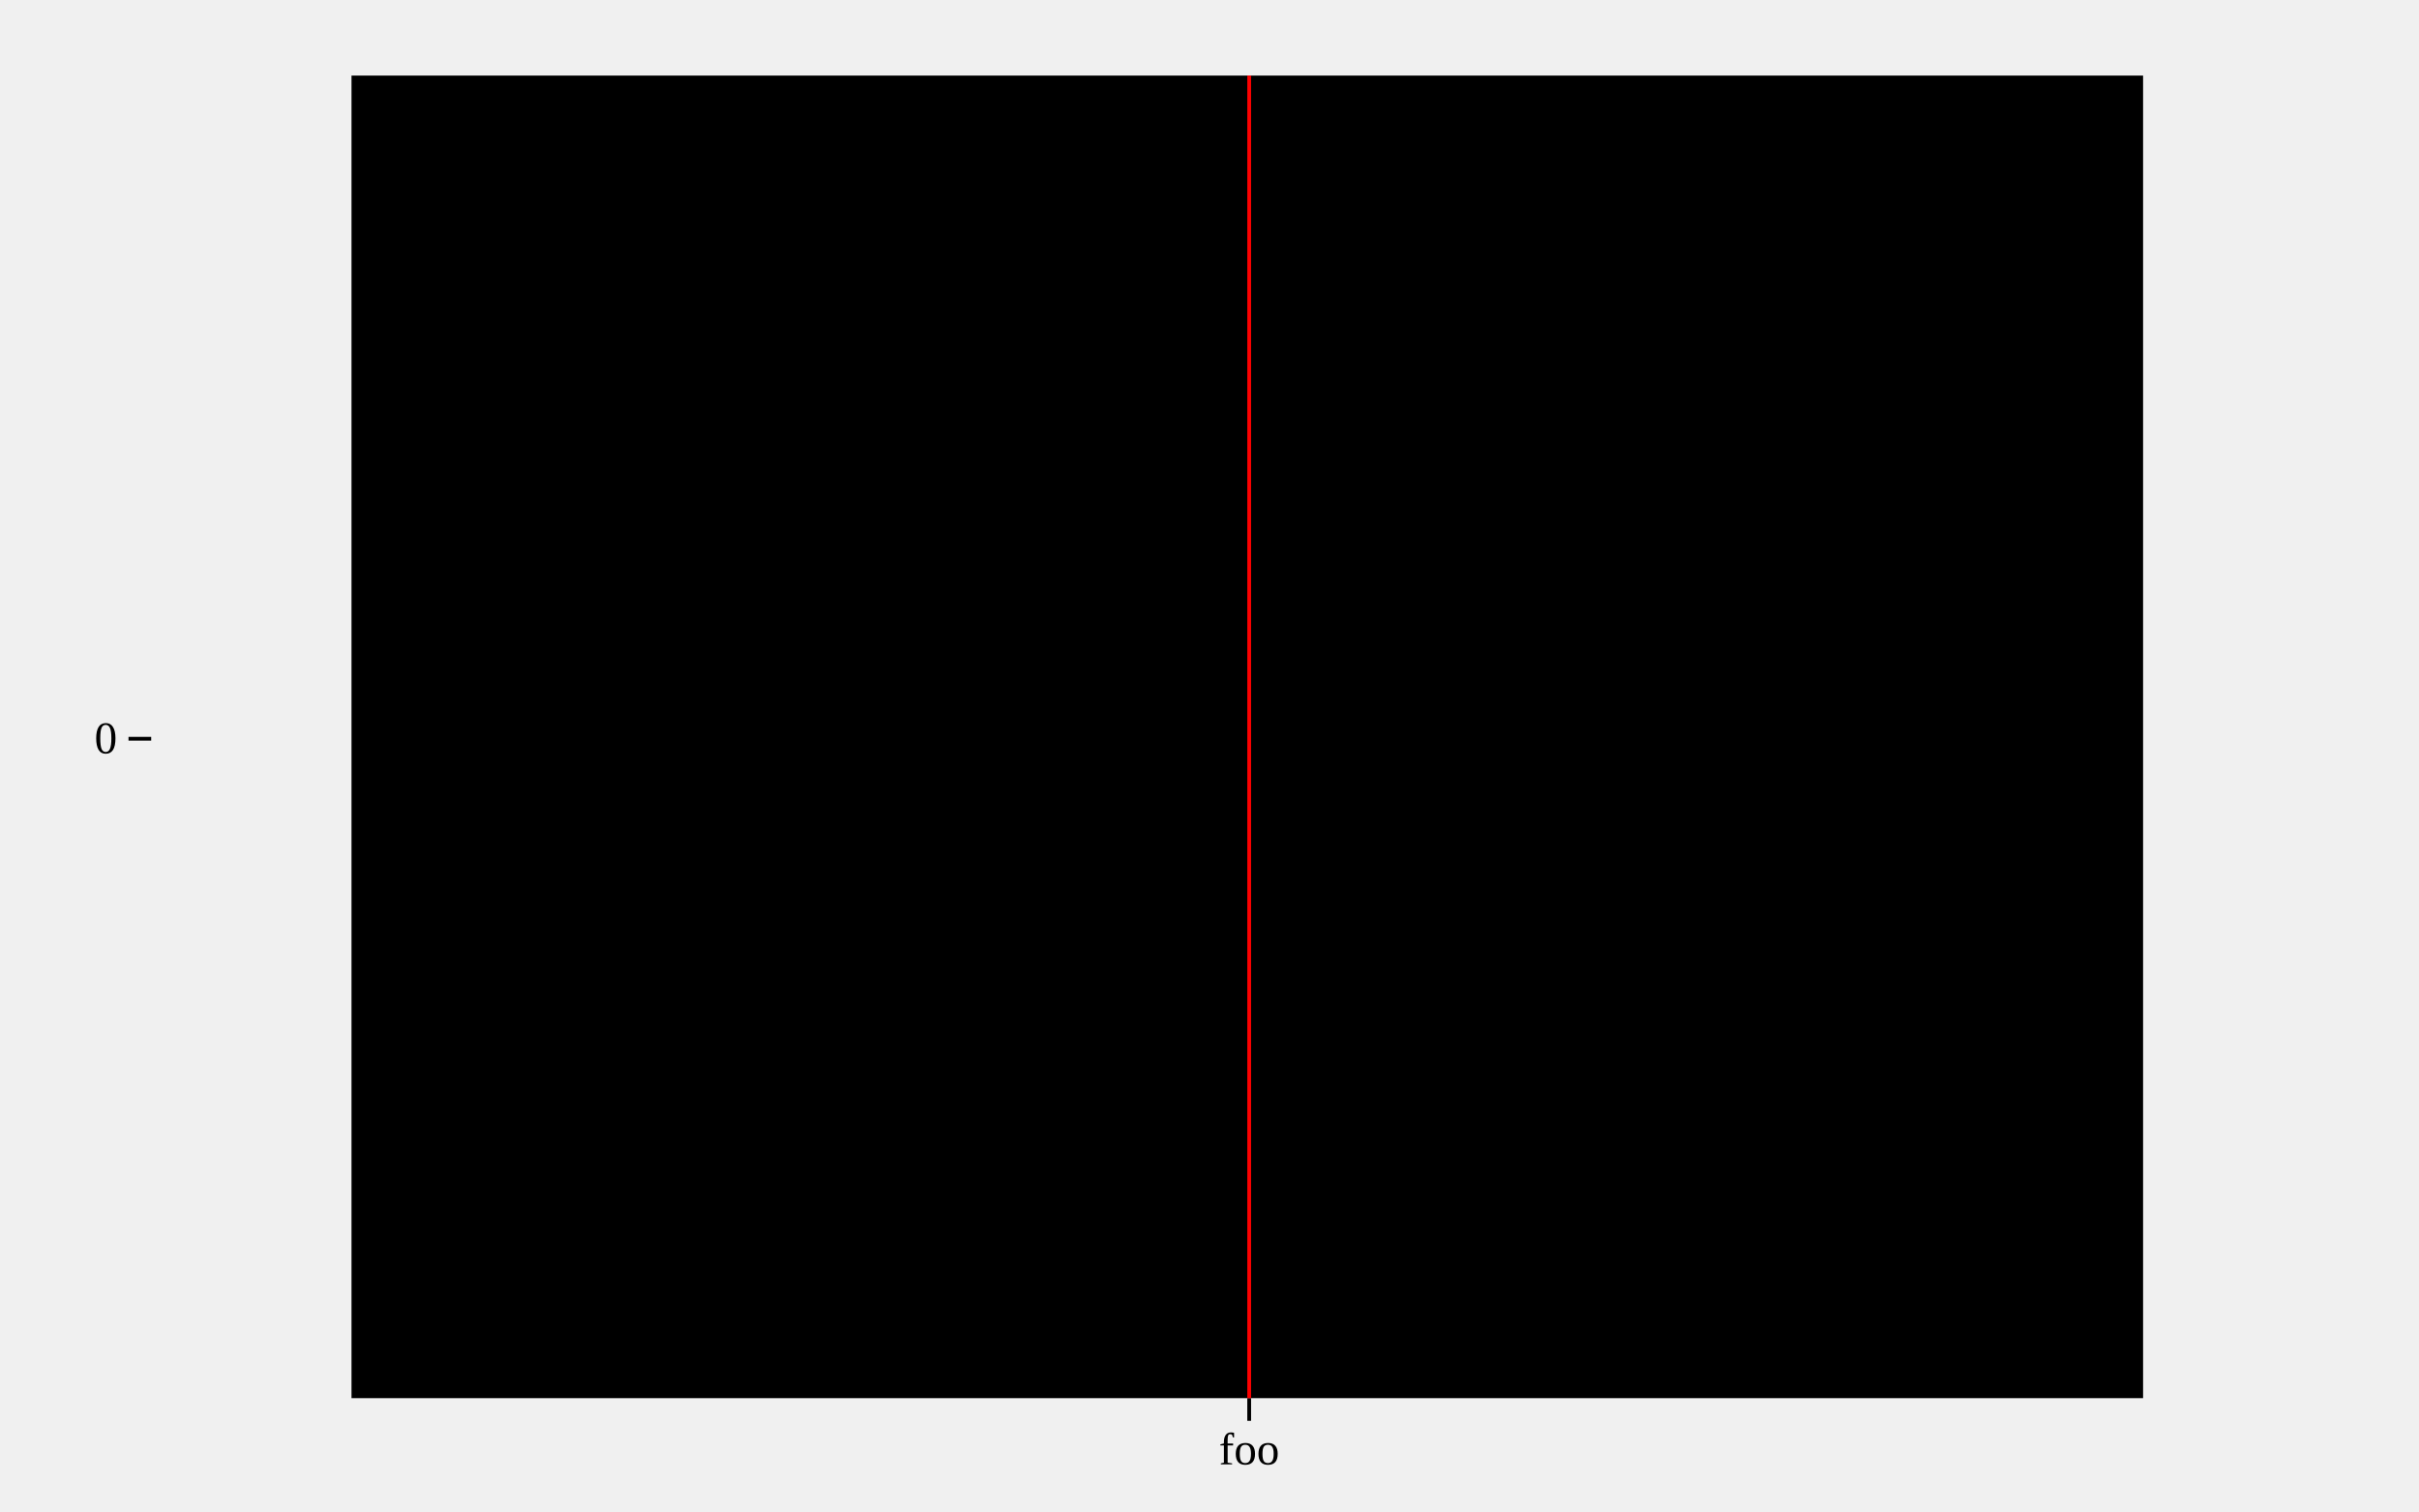
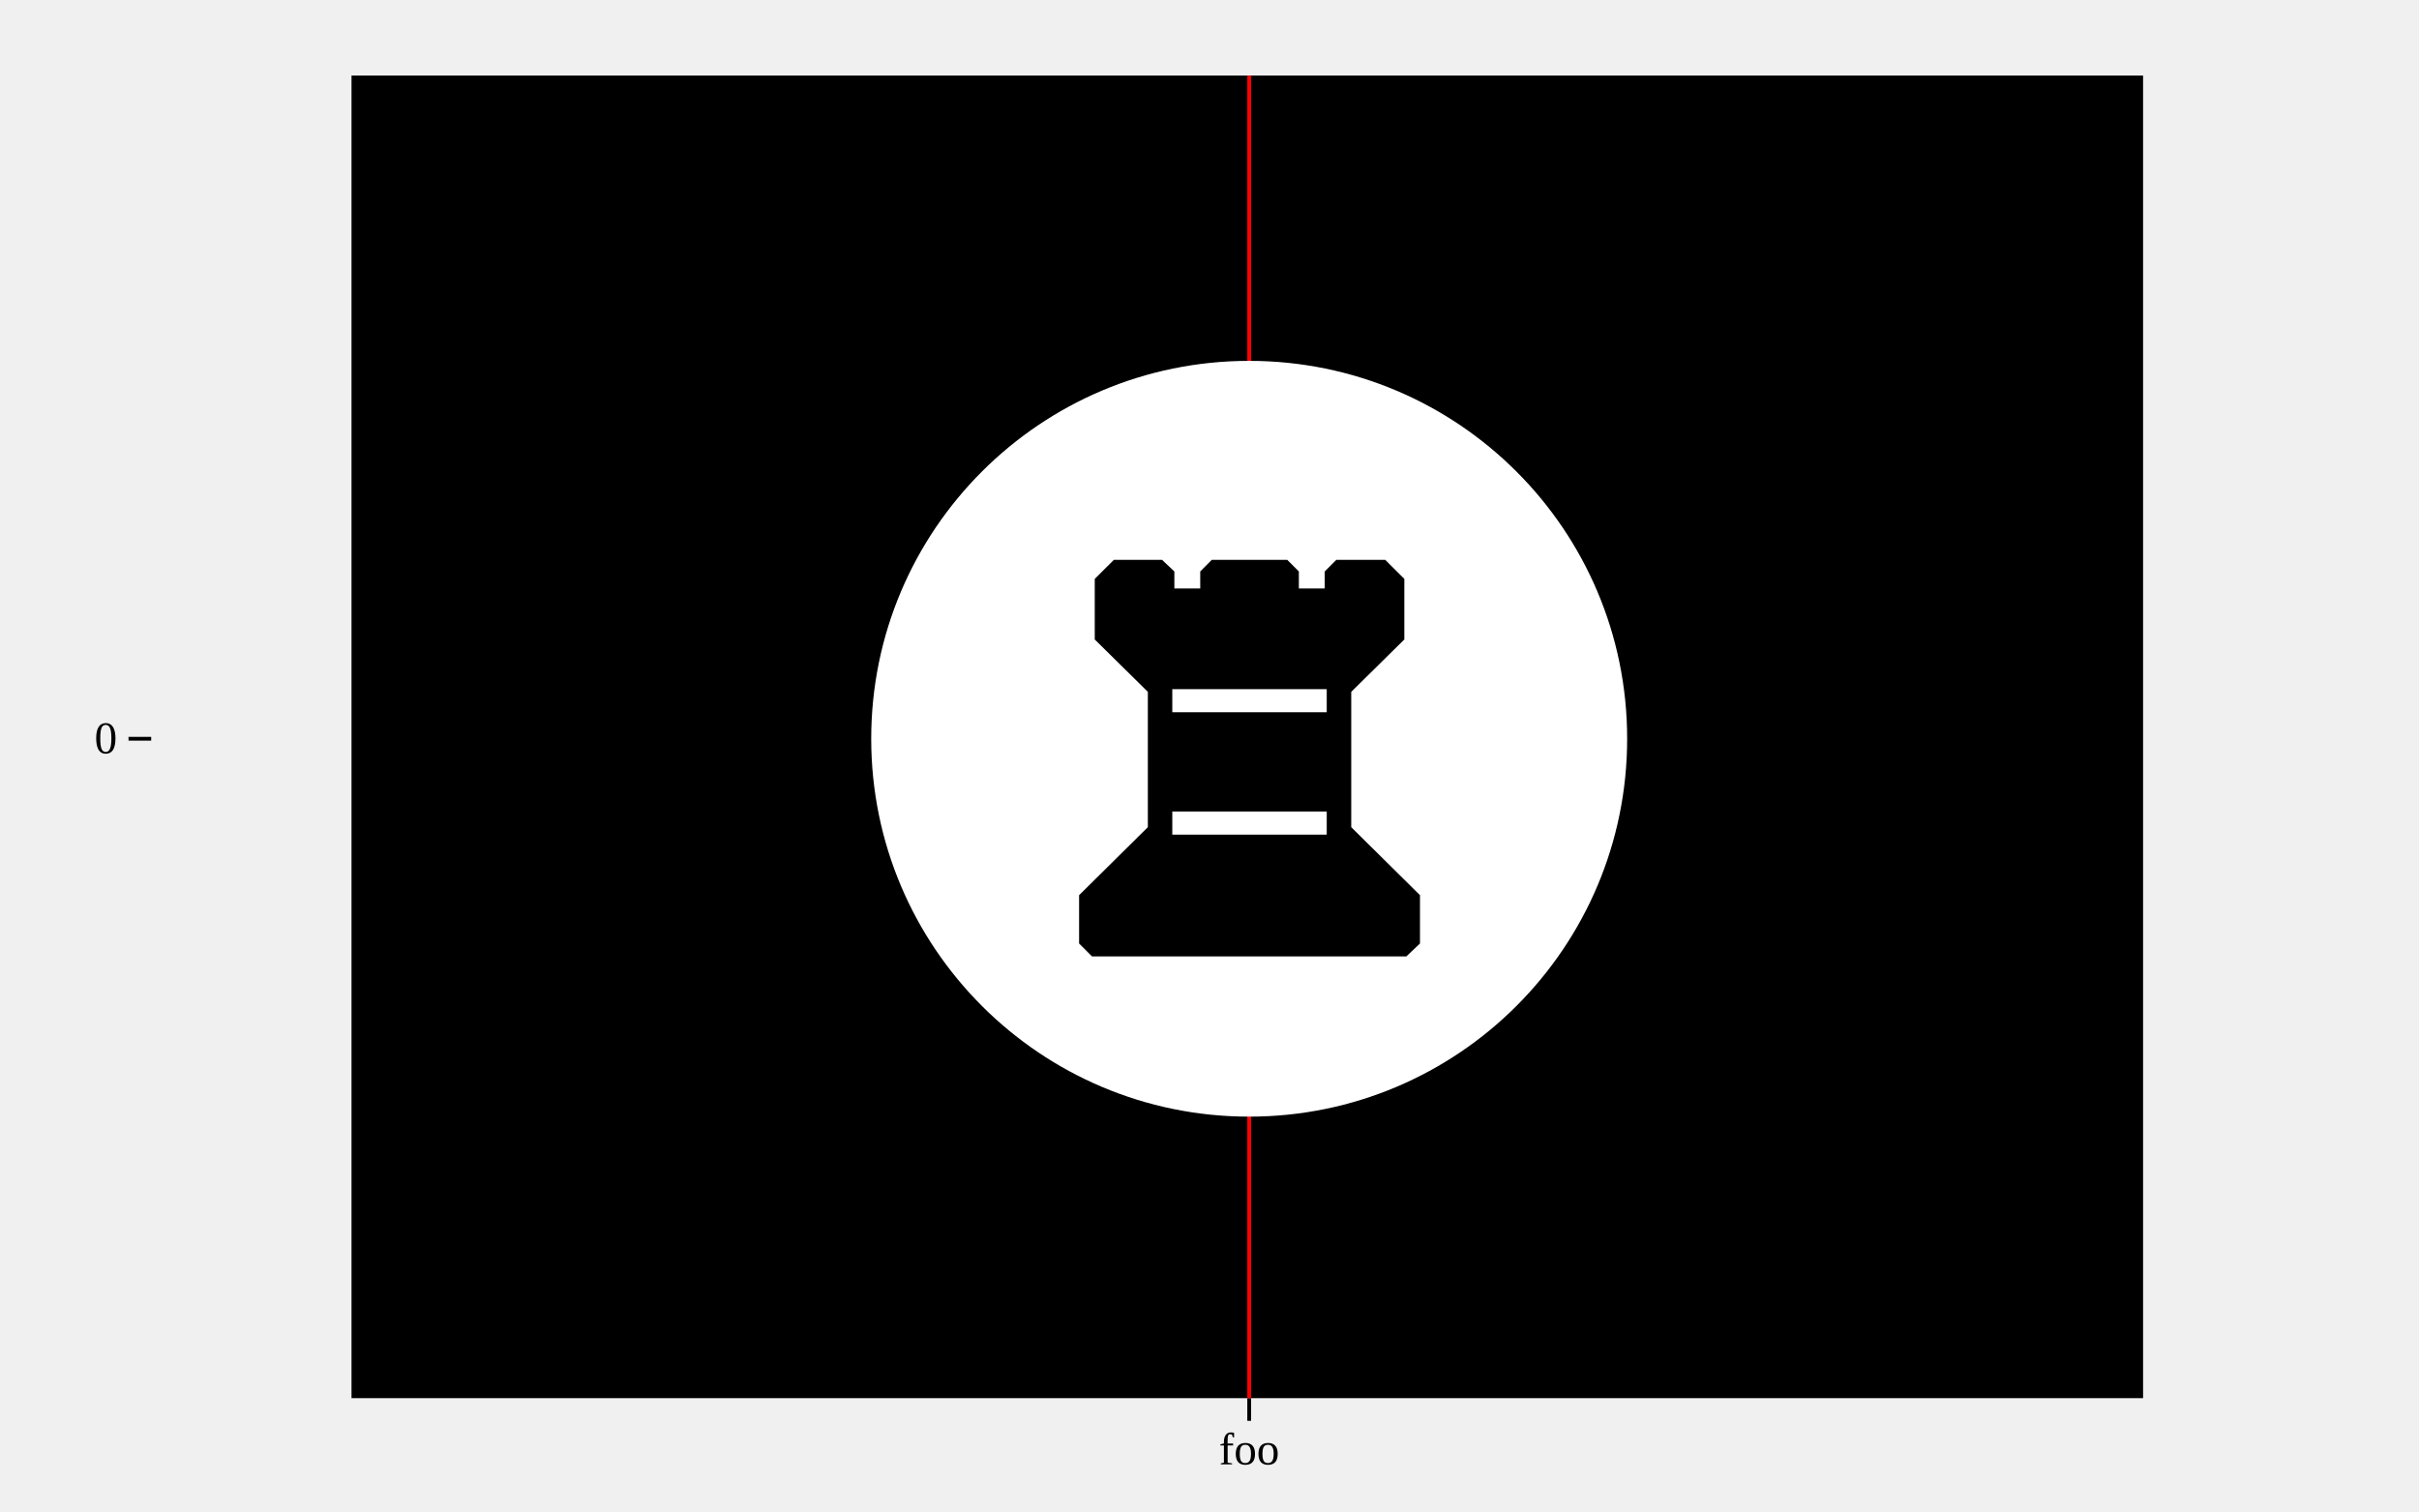
<svg xmlns="http://www.w3.org/2000/svg" class="plot" fill="currentColor" text-anchor="middle" width="640" height="400" viewBox="0 0 640 400">
  <g transform="translate(40,0)" fill="none" text-anchor="end">
    <g class="tick" opacity="1" transform="translate(0,195.5)">
      <line stroke="currentColor" x2="-6" />
      <text fill="currentColor" x="-9" dy="0.32em">0</text>
    </g>
  </g>
  <g transform="translate(0,370)" fill="none" text-anchor="middle">
    <g class="tick" opacity="1" transform="translate(330.5,0)">
      <line stroke="currentColor" y2="6" />
      <text fill="currentColor" y="9" dy="0.71em">foo</text>
    </g>
  </g>
  <g>
    <rect x="93" width="474" y="20" height="350" />
  </g>
  <g stroke="red" transform="translate(237.5,0)">
    <line x1="93" x2="93" y1="20" y2="370" />
  </g>
+   <g fill="white" transform="translate(237.5,0.5)">
+     <circle cx="93" cy="195" r="100" />
+   </g>
+   <g font-size="180" transform="translate(237.5,0.5)">
+     <text dy="0.32em" x="93" y="195">♜</text>
+   </g>
</svg>
